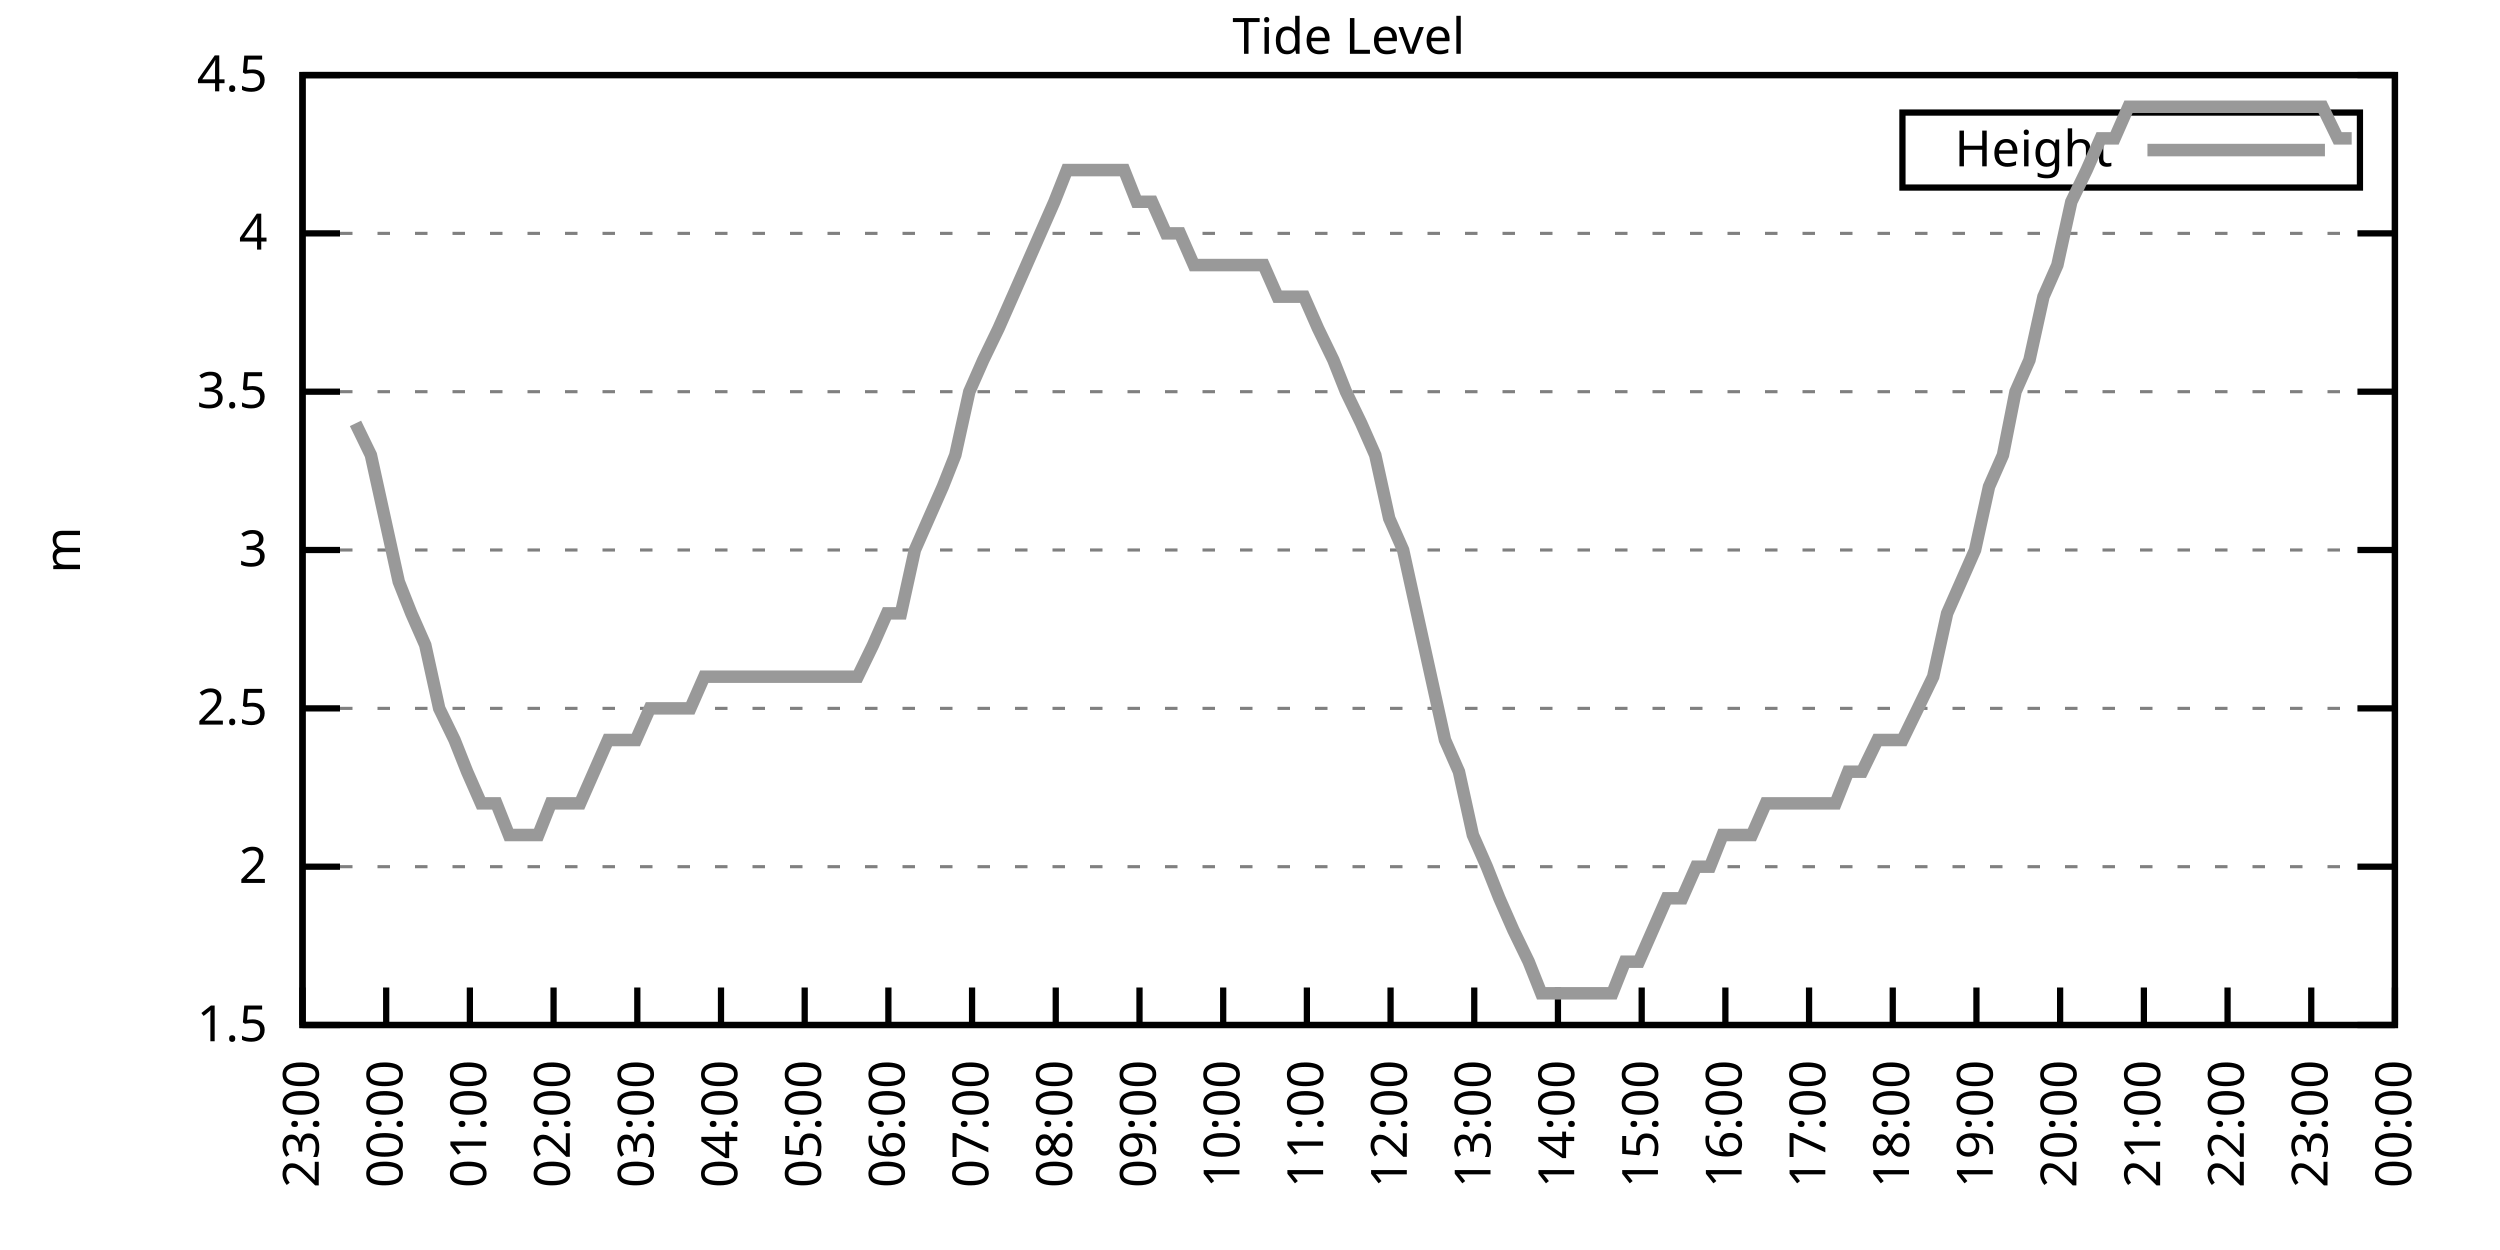
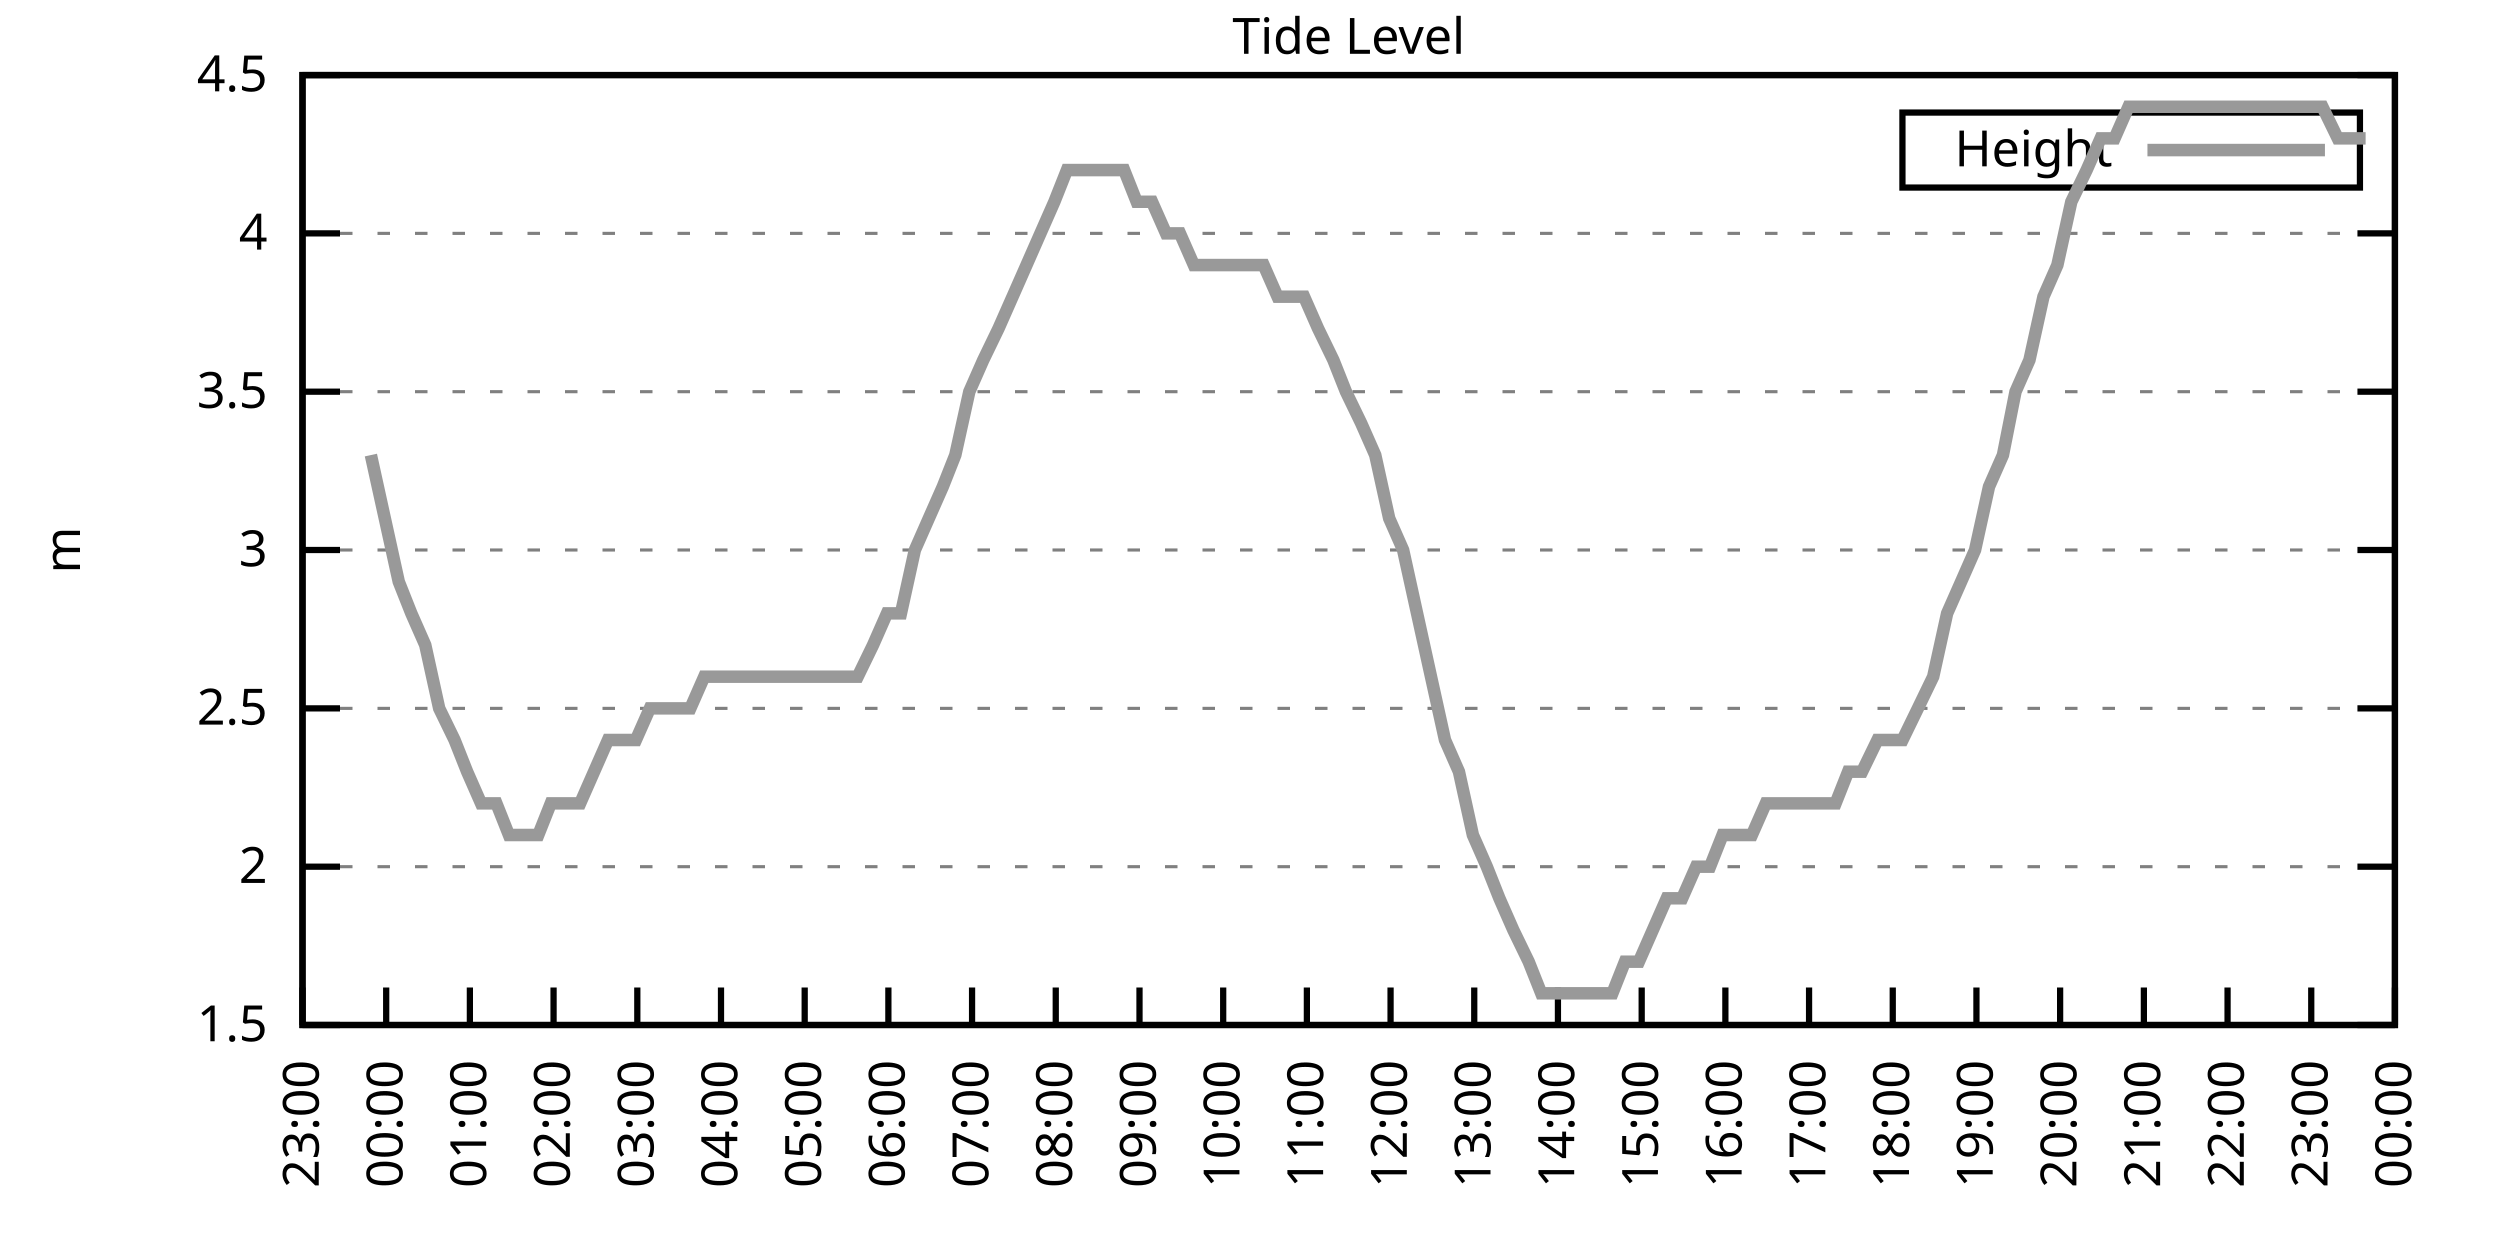
<svg xmlns="http://www.w3.org/2000/svg" xmlns:xlink="http://www.w3.org/1999/xlink" width="400" height="200" viewBox="0 0 400 200">
  <g id="gnuplot_canvas">
    <rect x="0" y="0" width="400" height="200" fill="none" />
    <defs>
      <circle id="gpDot" r="0.5" stroke-width="0.5" stroke="currentColor" />
      <path id="gpPt0" stroke-width="0.333" stroke="currentColor" d="M-1,0 h2 M0,-1 v2" />
      <path id="gpPt1" stroke-width="0.333" stroke="currentColor" d="M-1,-1 L1,1 M1,-1 L-1,1" />
      <path id="gpPt2" stroke-width="0.333" stroke="currentColor" d="M-1,0 L1,0 M0,-1 L0,1 M-1,-1 L1,1 M-1,1 L1,-1" />
      <rect id="gpPt3" stroke-width="0.333" stroke="currentColor" x="-1" y="-1" width="2" height="2" />
      <rect id="gpPt4" stroke-width="0.333" stroke="currentColor" fill="currentColor" x="-1" y="-1" width="2" height="2" />
      <circle id="gpPt5" stroke-width="0.333" stroke="currentColor" cx="0" cy="0" r="1" />
      <use xlink:href="#gpPt5" id="gpPt6" fill="currentColor" stroke="none" />
      <path id="gpPt7" stroke-width="0.333" stroke="currentColor" d="M0,-1.33 L-1.33,0.67 L1.33,0.67 z" />
      <use xlink:href="#gpPt7" id="gpPt8" fill="currentColor" stroke="none" />
      <use xlink:href="#gpPt7" id="gpPt9" stroke="currentColor" transform="rotate(180)" />
      <use xlink:href="#gpPt9" id="gpPt10" fill="currentColor" stroke="none" />
      <use xlink:href="#gpPt3" id="gpPt11" stroke="currentColor" transform="rotate(45)" />
      <use xlink:href="#gpPt11" id="gpPt12" fill="currentColor" stroke="none" />
      <path id="gpPt13" stroke-width="0.333" stroke="currentColor" d="M0,1.330 L1.265,0.411 L0.782,-1.067 L-0.782,-1.076 L-1.265,0.411 z" />
      <use xlink:href="#gpPt13" id="gpPt14" fill="currentColor" stroke="none" />
      <filter id="textbox" filterUnits="objectBoundingBox" x="0" y="0" height="1" width="1">
        <feFlood flood-color="white" flood-opacity="1" result="bgnd" />
        <feComposite in="SourceGraphic" in2="bgnd" operator="atop" />
      </filter>
      <filter id="greybox" filterUnits="objectBoundingBox" x="0" y="0" height="1" width="1">
        <feFlood flood-color="lightgrey" flood-opacity="1" result="grey" />
        <feComposite in="SourceGraphic" in2="grey" operator="atop" />
      </filter>
    </defs>
    <g fill="none" color="white" stroke="currentColor" stroke-width="1.00" stroke-linecap="butt" stroke-linejoin="miter">
</g>
    <g fill="none" color="black" stroke="currentColor" stroke-width="1.00" stroke-linecap="butt" stroke-linejoin="miter">
      <g stroke="none" shape-rendering="crispEdges">
        <polygon fill="rgb(255, 255, 255)" points="48.40,164.00 383.18,164.00 383.18,12.02 48.40,12.02 " />
      </g>
    </g>
    <g fill="none" color="black" stroke="currentColor" stroke-width="1.00" stroke-linecap="butt" stroke-linejoin="miter">
</g>
    <g fill="none" color="black" stroke="black" stroke-width="0.50" stroke-linecap="butt" stroke-linejoin="miter">
</g>
    <g fill="none" color="gray" stroke="currentColor" stroke-width="0.50" stroke-linecap="butt" stroke-linejoin="miter">
      <path stroke="gray" stroke-dasharray="2,4" class="gridline" d="M48.40,164.00 L383.19,164.00  " />
    </g>
    <g fill="none" color="gray" stroke="gray" stroke-width="1.00" stroke-linecap="butt" stroke-linejoin="miter">
</g>
    <g fill="none" color="black" stroke="currentColor" stroke-width="1.00" stroke-linecap="butt" stroke-linejoin="miter">
      <path stroke="black" d="M48.40,164.00 L54.40,164.00 M383.19,164.00 L377.19,164.00  " />
      <g transform="translate(42.80,166.60)" stroke="none" fill="black" font-family="Sans" font-size="8.00" text-anchor="end">
        <text>
          <tspan font-family="Sans"> 1.5</tspan>
        </text>
      </g>
    </g>
    <g fill="none" color="black" stroke="currentColor" stroke-width="1.00" stroke-linecap="butt" stroke-linejoin="miter">
</g>
    <g fill="none" color="black" stroke="black" stroke-width="0.50" stroke-linecap="butt" stroke-linejoin="miter">
</g>
    <g fill="none" color="gray" stroke="currentColor" stroke-width="0.50" stroke-linecap="butt" stroke-linejoin="miter">
      <path stroke="gray" stroke-dasharray="2,4" class="gridline" d="M48.40,138.67 L383.19,138.67  " />
    </g>
    <g fill="none" color="gray" stroke="gray" stroke-width="1.00" stroke-linecap="butt" stroke-linejoin="miter">
</g>
    <g fill="none" color="black" stroke="currentColor" stroke-width="1.00" stroke-linecap="butt" stroke-linejoin="miter">
      <path stroke="black" d="M48.40,138.67 L54.40,138.67 M383.19,138.67 L377.19,138.67  " />
      <g transform="translate(42.80,141.27)" stroke="none" fill="black" font-family="Sans" font-size="8.00" text-anchor="end">
        <text>
          <tspan font-family="Sans"> 2</tspan>
        </text>
      </g>
    </g>
    <g fill="none" color="black" stroke="currentColor" stroke-width="1.00" stroke-linecap="butt" stroke-linejoin="miter">
</g>
    <g fill="none" color="black" stroke="black" stroke-width="0.50" stroke-linecap="butt" stroke-linejoin="miter">
</g>
    <g fill="none" color="gray" stroke="currentColor" stroke-width="0.50" stroke-linecap="butt" stroke-linejoin="miter">
      <path stroke="gray" stroke-dasharray="2,4" class="gridline" d="M48.40,113.34 L383.19,113.34  " />
    </g>
    <g fill="none" color="gray" stroke="gray" stroke-width="1.00" stroke-linecap="butt" stroke-linejoin="miter">
</g>
    <g fill="none" color="black" stroke="currentColor" stroke-width="1.00" stroke-linecap="butt" stroke-linejoin="miter">
      <path stroke="black" d="M48.40,113.34 L54.40,113.34 M383.19,113.34 L377.19,113.34  " />
      <g transform="translate(42.80,115.94)" stroke="none" fill="black" font-family="Sans" font-size="8.00" text-anchor="end">
        <text>
          <tspan font-family="Sans"> 2.5</tspan>
        </text>
      </g>
    </g>
    <g fill="none" color="black" stroke="currentColor" stroke-width="1.00" stroke-linecap="butt" stroke-linejoin="miter">
</g>
    <g fill="none" color="black" stroke="black" stroke-width="0.50" stroke-linecap="butt" stroke-linejoin="miter">
</g>
    <g fill="none" color="gray" stroke="currentColor" stroke-width="0.50" stroke-linecap="butt" stroke-linejoin="miter">
      <path stroke="gray" stroke-dasharray="2,4" class="gridline" d="M48.40,88.00 L383.19,88.00  " />
    </g>
    <g fill="none" color="gray" stroke="gray" stroke-width="1.00" stroke-linecap="butt" stroke-linejoin="miter">
</g>
    <g fill="none" color="black" stroke="currentColor" stroke-width="1.00" stroke-linecap="butt" stroke-linejoin="miter">
      <path stroke="black" d="M48.40,88.00 L54.40,88.00 M383.19,88.00 L377.19,88.00  " />
      <g transform="translate(42.80,90.60)" stroke="none" fill="black" font-family="Sans" font-size="8.00" text-anchor="end">
        <text>
          <tspan font-family="Sans"> 3</tspan>
        </text>
      </g>
    </g>
    <g fill="none" color="black" stroke="currentColor" stroke-width="1.00" stroke-linecap="butt" stroke-linejoin="miter">
</g>
    <g fill="none" color="black" stroke="black" stroke-width="0.50" stroke-linecap="butt" stroke-linejoin="miter">
</g>
    <g fill="none" color="gray" stroke="currentColor" stroke-width="0.50" stroke-linecap="butt" stroke-linejoin="miter">
      <path stroke="gray" stroke-dasharray="2,4" class="gridline" d="M48.40,62.67 L383.19,62.67  " />
    </g>
    <g fill="none" color="gray" stroke="gray" stroke-width="1.00" stroke-linecap="butt" stroke-linejoin="miter">
</g>
    <g fill="none" color="black" stroke="currentColor" stroke-width="1.00" stroke-linecap="butt" stroke-linejoin="miter">
      <path stroke="black" d="M48.40,62.67 L54.40,62.67 M383.19,62.67 L377.19,62.67  " />
      <g transform="translate(42.80,65.27)" stroke="none" fill="black" font-family="Sans" font-size="8.00" text-anchor="end">
        <text>
          <tspan font-family="Sans"> 3.5</tspan>
        </text>
      </g>
    </g>
    <g fill="none" color="black" stroke="currentColor" stroke-width="1.00" stroke-linecap="butt" stroke-linejoin="miter">
</g>
    <g fill="none" color="black" stroke="black" stroke-width="0.50" stroke-linecap="butt" stroke-linejoin="miter">
</g>
    <g fill="none" color="gray" stroke="currentColor" stroke-width="0.50" stroke-linecap="butt" stroke-linejoin="miter">
      <path stroke="gray" stroke-dasharray="2,4" class="gridline" d="M48.40,37.34 L383.19,37.34  " />
    </g>
    <g fill="none" color="gray" stroke="gray" stroke-width="1.00" stroke-linecap="butt" stroke-linejoin="miter">
</g>
    <g fill="none" color="black" stroke="currentColor" stroke-width="1.00" stroke-linecap="butt" stroke-linejoin="miter">
      <path stroke="black" d="M48.40,37.34 L54.40,37.34 M383.19,37.34 L377.19,37.34  " />
      <g transform="translate(42.80,39.94)" stroke="none" fill="black" font-family="Sans" font-size="8.00" text-anchor="end">
        <text>
          <tspan font-family="Sans"> 4</tspan>
        </text>
      </g>
    </g>
    <g fill="none" color="black" stroke="currentColor" stroke-width="1.00" stroke-linecap="butt" stroke-linejoin="miter">
</g>
    <g fill="none" color="black" stroke="black" stroke-width="0.50" stroke-linecap="butt" stroke-linejoin="miter">
</g>
    <g fill="none" color="gray" stroke="currentColor" stroke-width="0.50" stroke-linecap="butt" stroke-linejoin="miter">
      <path stroke="gray" stroke-dasharray="2,4" class="gridline" d="M48.40,12.01 L383.19,12.01  " />
    </g>
    <g fill="none" color="gray" stroke="gray" stroke-width="1.00" stroke-linecap="butt" stroke-linejoin="miter">
</g>
    <g fill="none" color="black" stroke="currentColor" stroke-width="1.00" stroke-linecap="butt" stroke-linejoin="miter">
      <path stroke="black" d="M48.40,12.01 L54.40,12.01 M383.19,12.01 L377.19,12.01  " />
      <g transform="translate(42.80,14.61)" stroke="none" fill="black" font-family="Sans" font-size="8.00" text-anchor="end">
        <text>
          <tspan font-family="Sans"> 4.5</tspan>
        </text>
      </g>
    </g>
    <g fill="none" color="black" stroke="currentColor" stroke-width="1.00" stroke-linecap="butt" stroke-linejoin="miter">
      <path stroke="black" d="M48.40,164.00 L48.40,158.00  " />
      <g transform="translate(51.00,169.60) rotate(270.00)" stroke="none" fill="black" font-family="Sans" font-size="8.00" text-anchor="end">
        <text>
          <tspan font-family="Sans">23:00</tspan>
        </text>
      </g>
    </g>
    <g fill="none" color="black" stroke="currentColor" stroke-width="1.00" stroke-linecap="butt" stroke-linejoin="miter">
      <path stroke="black" d="M61.79,164.00 L61.79,158.00  " />
      <g transform="translate(64.39,169.60) rotate(270.00)" stroke="none" fill="black" font-family="Sans" font-size="8.00" text-anchor="end">
        <text>
          <tspan font-family="Sans">00:00</tspan>
        </text>
      </g>
    </g>
    <g fill="none" color="black" stroke="currentColor" stroke-width="1.00" stroke-linecap="butt" stroke-linejoin="miter">
      <path stroke="black" d="M75.18,164.00 L75.18,158.00  " />
      <g transform="translate(77.78,169.60) rotate(270.00)" stroke="none" fill="black" font-family="Sans" font-size="8.00" text-anchor="end">
        <text>
          <tspan font-family="Sans">01:00</tspan>
        </text>
      </g>
    </g>
    <g fill="none" color="black" stroke="currentColor" stroke-width="1.00" stroke-linecap="butt" stroke-linejoin="miter">
      <path stroke="black" d="M88.57,164.00 L88.57,158.00  " />
      <g transform="translate(91.17,169.60) rotate(270.00)" stroke="none" fill="black" font-family="Sans" font-size="8.00" text-anchor="end">
        <text>
          <tspan font-family="Sans">02:00</tspan>
        </text>
      </g>
    </g>
    <g fill="none" color="black" stroke="currentColor" stroke-width="1.00" stroke-linecap="butt" stroke-linejoin="miter">
      <path stroke="black" d="M101.97,164.00 L101.97,158.00  " />
      <g transform="translate(104.57,169.60) rotate(270.00)" stroke="none" fill="black" font-family="Sans" font-size="8.00" text-anchor="end">
        <text>
          <tspan font-family="Sans">03:00</tspan>
        </text>
      </g>
    </g>
    <g fill="none" color="black" stroke="currentColor" stroke-width="1.00" stroke-linecap="butt" stroke-linejoin="miter">
      <path stroke="black" d="M115.36,164.00 L115.36,158.00  " />
      <g transform="translate(117.96,169.60) rotate(270.00)" stroke="none" fill="black" font-family="Sans" font-size="8.00" text-anchor="end">
        <text>
          <tspan font-family="Sans">04:00</tspan>
        </text>
      </g>
    </g>
    <g fill="none" color="black" stroke="currentColor" stroke-width="1.00" stroke-linecap="butt" stroke-linejoin="miter">
      <path stroke="black" d="M128.75,164.00 L128.75,158.00  " />
      <g transform="translate(131.35,169.60) rotate(270.00)" stroke="none" fill="black" font-family="Sans" font-size="8.00" text-anchor="end">
        <text>
          <tspan font-family="Sans">05:00</tspan>
        </text>
      </g>
    </g>
    <g fill="none" color="black" stroke="currentColor" stroke-width="1.00" stroke-linecap="butt" stroke-linejoin="miter">
      <path stroke="black" d="M142.14,164.00 L142.14,158.00  " />
      <g transform="translate(144.74,169.60) rotate(270.00)" stroke="none" fill="black" font-family="Sans" font-size="8.00" text-anchor="end">
        <text>
          <tspan font-family="Sans">06:00</tspan>
        </text>
      </g>
    </g>
    <g fill="none" color="black" stroke="currentColor" stroke-width="1.00" stroke-linecap="butt" stroke-linejoin="miter">
      <path stroke="black" d="M155.53,164.00 L155.53,158.00  " />
      <g transform="translate(158.13,169.60) rotate(270.00)" stroke="none" fill="black" font-family="Sans" font-size="8.00" text-anchor="end">
        <text>
          <tspan font-family="Sans">07:00</tspan>
        </text>
      </g>
    </g>
    <g fill="none" color="black" stroke="currentColor" stroke-width="1.00" stroke-linecap="butt" stroke-linejoin="miter">
      <path stroke="black" d="M168.92,164.00 L168.92,158.00  " />
      <g transform="translate(171.52,169.60) rotate(270.00)" stroke="none" fill="black" font-family="Sans" font-size="8.00" text-anchor="end">
        <text>
          <tspan font-family="Sans">08:00</tspan>
        </text>
      </g>
    </g>
    <g fill="none" color="black" stroke="currentColor" stroke-width="1.00" stroke-linecap="butt" stroke-linejoin="miter">
      <path stroke="black" d="M182.32,164.00 L182.32,158.00  " />
      <g transform="translate(184.92,169.60) rotate(270.00)" stroke="none" fill="black" font-family="Sans" font-size="8.00" text-anchor="end">
        <text>
          <tspan font-family="Sans">09:00</tspan>
        </text>
      </g>
    </g>
    <g fill="none" color="black" stroke="currentColor" stroke-width="1.00" stroke-linecap="butt" stroke-linejoin="miter">
      <path stroke="black" d="M195.71,164.00 L195.71,158.00  " />
      <g transform="translate(198.31,169.60) rotate(270.00)" stroke="none" fill="black" font-family="Sans" font-size="8.00" text-anchor="end">
        <text>
          <tspan font-family="Sans">10:00</tspan>
        </text>
      </g>
    </g>
    <g fill="none" color="black" stroke="currentColor" stroke-width="1.00" stroke-linecap="butt" stroke-linejoin="miter">
      <path stroke="black" d="M209.10,164.00 L209.10,158.00  " />
      <g transform="translate(211.70,169.60) rotate(270.00)" stroke="none" fill="black" font-family="Sans" font-size="8.00" text-anchor="end">
        <text>
          <tspan font-family="Sans">11:00</tspan>
        </text>
      </g>
    </g>
    <g fill="none" color="black" stroke="currentColor" stroke-width="1.00" stroke-linecap="butt" stroke-linejoin="miter">
      <path stroke="black" d="M222.49,164.00 L222.49,158.00  " />
      <g transform="translate(225.09,169.60) rotate(270.00)" stroke="none" fill="black" font-family="Sans" font-size="8.00" text-anchor="end">
        <text>
          <tspan font-family="Sans">12:00</tspan>
        </text>
      </g>
    </g>
    <g fill="none" color="black" stroke="currentColor" stroke-width="1.00" stroke-linecap="butt" stroke-linejoin="miter">
      <path stroke="black" d="M235.88,164.00 L235.88,158.00  " />
      <g transform="translate(238.48,169.60) rotate(270.00)" stroke="none" fill="black" font-family="Sans" font-size="8.00" text-anchor="end">
        <text>
          <tspan font-family="Sans">13:00</tspan>
        </text>
      </g>
    </g>
    <g fill="none" color="black" stroke="currentColor" stroke-width="1.00" stroke-linecap="butt" stroke-linejoin="miter">
      <path stroke="black" d="M249.27,164.00 L249.27,158.00  " />
      <g transform="translate(251.87,169.60) rotate(270.00)" stroke="none" fill="black" font-family="Sans" font-size="8.00" text-anchor="end">
        <text>
          <tspan font-family="Sans">14:00</tspan>
        </text>
      </g>
    </g>
    <g fill="none" color="black" stroke="currentColor" stroke-width="1.00" stroke-linecap="butt" stroke-linejoin="miter">
      <path stroke="black" d="M262.67,164.00 L262.67,158.00  " />
      <g transform="translate(265.27,169.60) rotate(270.00)" stroke="none" fill="black" font-family="Sans" font-size="8.00" text-anchor="end">
        <text>
          <tspan font-family="Sans">15:00</tspan>
        </text>
      </g>
    </g>
    <g fill="none" color="black" stroke="currentColor" stroke-width="1.00" stroke-linecap="butt" stroke-linejoin="miter">
      <path stroke="black" d="M276.06,164.00 L276.06,158.00  " />
      <g transform="translate(278.66,169.60) rotate(270.00)" stroke="none" fill="black" font-family="Sans" font-size="8.00" text-anchor="end">
        <text>
          <tspan font-family="Sans">16:00</tspan>
        </text>
      </g>
    </g>
    <g fill="none" color="black" stroke="currentColor" stroke-width="1.00" stroke-linecap="butt" stroke-linejoin="miter">
      <path stroke="black" d="M289.45,164.00 L289.45,158.00  " />
      <g transform="translate(292.05,169.60) rotate(270.00)" stroke="none" fill="black" font-family="Sans" font-size="8.00" text-anchor="end">
        <text>
          <tspan font-family="Sans">17:00</tspan>
        </text>
      </g>
    </g>
    <g fill="none" color="black" stroke="currentColor" stroke-width="1.00" stroke-linecap="butt" stroke-linejoin="miter">
      <path stroke="black" d="M302.84,164.00 L302.84,158.00  " />
      <g transform="translate(305.44,169.60) rotate(270.00)" stroke="none" fill="black" font-family="Sans" font-size="8.00" text-anchor="end">
        <text>
          <tspan font-family="Sans">18:00</tspan>
        </text>
      </g>
    </g>
    <g fill="none" color="black" stroke="currentColor" stroke-width="1.00" stroke-linecap="butt" stroke-linejoin="miter">
      <path stroke="black" d="M316.23,164.00 L316.23,158.00  " />
      <g transform="translate(318.83,169.60) rotate(270.00)" stroke="none" fill="black" font-family="Sans" font-size="8.00" text-anchor="end">
        <text>
          <tspan font-family="Sans">19:00</tspan>
        </text>
      </g>
    </g>
    <g fill="none" color="black" stroke="currentColor" stroke-width="1.00" stroke-linecap="butt" stroke-linejoin="miter">
      <path stroke="black" d="M329.62,164.00 L329.62,158.00  " />
      <g transform="translate(332.22,169.60) rotate(270.00)" stroke="none" fill="black" font-family="Sans" font-size="8.00" text-anchor="end">
        <text>
          <tspan font-family="Sans">20:00</tspan>
        </text>
      </g>
    </g>
    <g fill="none" color="black" stroke="currentColor" stroke-width="1.00" stroke-linecap="butt" stroke-linejoin="miter">
      <path stroke="black" d="M343.02,164.00 L343.02,158.00  " />
      <g transform="translate(345.62,169.60) rotate(270.00)" stroke="none" fill="black" font-family="Sans" font-size="8.00" text-anchor="end">
        <text>
          <tspan font-family="Sans">21:00</tspan>
        </text>
      </g>
    </g>
    <g fill="none" color="black" stroke="currentColor" stroke-width="1.00" stroke-linecap="butt" stroke-linejoin="miter">
      <path stroke="black" d="M356.41,164.00 L356.41,158.00  " />
      <g transform="translate(359.01,169.60) rotate(270.00)" stroke="none" fill="black" font-family="Sans" font-size="8.00" text-anchor="end">
        <text>
          <tspan font-family="Sans">22:00</tspan>
        </text>
      </g>
    </g>
    <g fill="none" color="black" stroke="currentColor" stroke-width="1.00" stroke-linecap="butt" stroke-linejoin="miter">
      <path stroke="black" d="M369.80,164.00 L369.80,158.00  " />
      <g transform="translate(372.40,169.60) rotate(270.00)" stroke="none" fill="black" font-family="Sans" font-size="8.00" text-anchor="end">
        <text>
          <tspan font-family="Sans">23:00</tspan>
        </text>
      </g>
    </g>
    <g fill="none" color="black" stroke="currentColor" stroke-width="1.00" stroke-linecap="butt" stroke-linejoin="miter">
      <path stroke="black" d="M383.19,164.00 L383.19,158.00  " />
      <g transform="translate(385.79,169.60) rotate(270.00)" stroke="none" fill="black" font-family="Sans" font-size="8.00" text-anchor="end">
        <text>
          <tspan font-family="Sans">00:00</tspan>
        </text>
      </g>
    </g>
    <g fill="none" color="black" stroke="currentColor" stroke-width="1.00" stroke-linecap="butt" stroke-linejoin="miter">
</g>
    <g fill="none" color="black" stroke="currentColor" stroke-width="1.00" stroke-linecap="butt" stroke-linejoin="miter">
      <path stroke="black" d="M48.40,12.01 L48.40,164.00 L383.19,164.00 L383.19,12.01 L48.40,12.01 Z  " />
    </g>
    <g fill="none" color="black" stroke="currentColor" stroke-width="1.00" stroke-linecap="butt" stroke-linejoin="miter">
</g>
    <g fill="none" color="black" stroke="currentColor" stroke-width="1.00" stroke-linecap="butt" stroke-linejoin="miter">
      <path stroke="black" d="M304.39,30.01 L304.39,18.01 L377.59,18.01 L377.59,30.01 L304.39,30.01 Z  " />
    </g>
    <g id="Tide_level_plot_1">
      <g fill="none" color="white" stroke="black" stroke-width="2.00" stroke-linecap="butt" stroke-linejoin="miter">
</g>
      <g fill="none" color="black" stroke="currentColor" stroke-width="2.00" stroke-linecap="butt" stroke-linejoin="miter">
        <g transform="translate(337.99,26.61)" stroke="none" fill="black" font-family="Sans" font-size="8.00" text-anchor="end">
          <text>
            <tspan font-family="Sans">Height</tspan>
          </text>
        </g>
      </g>
      <g fill="none" color="black" stroke="currentColor" stroke-width="2.00" stroke-linecap="butt" stroke-linejoin="miter">
-         <path stroke="rgb(153, 153, 153)" d="M343.59,24.01 L371.99,24.01 M56.88,67.74 L59.34,72.81 L61.57,82.94 L63.80,93.07 L65.81,98.14 L68.04,103.20   L70.27,113.34 L72.73,118.40 L74.74,123.47 L76.97,128.54 L79.42,128.54 L81.43,133.60 L83.66,133.60 L86.12,133.60   L88.13,128.54 L90.58,128.54 L92.82,128.54 L95.05,123.47 L97.28,118.40 L99.51,118.40 L101.74,118.40 L103.98,113.34   L106.21,113.34 L108.44,113.34 L110.45,113.34 L112.68,108.27 L115.13,108.27 L117.14,108.27 L119.38,108.27 L121.61,108.27   L124.06,108.27 L126.29,108.27 L128.53,108.27 L130.76,108.27 L132.99,108.27 L135.00,108.27 L137.23,108.27 L139.69,103.20   L141.92,98.14 L144.15,98.14 L146.38,88.00 L148.61,82.94 L150.85,77.87 L152.85,72.81 L155.09,62.67 L157.32,57.61   L159.77,52.54 L162.01,47.47 L164.24,42.41 L166.47,37.34 L168.70,32.28 L170.71,27.21 L172.94,27.21 L175.40,27.21   L177.41,27.21 L179.86,27.21 L181.87,32.28 L184.32,32.28 L186.56,37.34 L188.79,37.34 L191.02,42.41 L193.25,42.41   L195.48,42.41 L197.49,42.41 L199.95,42.41 L202.18,42.41 L204.41,47.47 L206.64,47.47 L208.65,47.47 L210.88,52.54   L213.34,57.61 L215.35,62.67 L217.80,67.74 L220.04,72.81 L222.27,82.94 L224.50,88.00 L226.73,98.14 L228.96,108.27   L231.20,118.40 L233.43,123.47 L235.66,133.60 L237.89,138.67 L239.90,143.73 L242.13,148.80 L244.59,153.87 L246.60,158.93   L249.05,158.93 L251.28,158.93 L253.51,158.93 L255.75,158.93 L257.98,158.93 L259.99,153.87 L262.22,153.87 L264.45,148.80   L266.68,143.73 L269.14,143.73 L271.37,138.67 L273.60,138.67 L275.61,133.60 L277.84,133.60 L280.30,133.60 L282.53,128.54   L284.76,128.54 L286.99,128.54 L289.23,128.54 L291.23,128.54 L293.69,128.54 L295.70,123.47 L297.93,123.47 L300.39,118.40   L302.62,118.40 L304.40,118.40 L306.86,113.34 L309.31,108.27 L311.54,98.14 L313.78,93.07 L316.01,88.00 L318.24,77.87   L320.47,72.81 L322.48,62.67 L324.71,57.61 L326.95,47.47 L329.18,42.41 L331.41,32.28 L333.86,27.21 L336.10,22.14   L338.33,22.14 L340.56,17.08 L342.79,17.08 L344.80,17.08 L347.26,17.08 L349.49,17.08 L351.72,17.08 L353.95,17.08   L356.18,17.08 L358.19,17.08 L360.65,17.08 L362.88,17.08 L365.11,17.08 L367.12,17.08 L369.35,17.08 L371.58,17.08   L374.04,22.14 L376.27,22.14  " />
+         <path stroke="rgb(153, 153, 153)" d="M343.59,24.01 L371.99,24.01 M59.34,72.81 L61.57,82.94 L63.80,93.07 L65.81,98.14 L68.04,103.20 L70.27,113.34   L72.73,118.40 L74.74,123.47 L76.97,128.54 L79.42,128.54 L81.43,133.60 L83.66,133.60 L86.12,133.60 L88.13,128.54   L90.58,128.54 L92.82,128.54 L95.05,123.47 L97.28,118.40 L99.51,118.40 L101.74,118.40 L103.98,113.34 L106.21,113.34   L108.44,113.34 L110.45,113.34 L112.68,108.27 L115.13,108.27 L117.14,108.27 L119.38,108.27 L121.61,108.27 L124.06,108.27   L126.29,108.27 L128.53,108.27 L130.76,108.27 L132.99,108.27 L135.00,108.27 L137.23,108.27 L139.69,103.20 L141.92,98.14   L144.15,98.14 L146.38,88.00 L148.61,82.94 L150.85,77.87 L152.85,72.81 L155.09,62.67 L157.32,57.61 L159.77,52.54   L162.01,47.47 L164.24,42.41 L166.47,37.34 L168.70,32.28 L170.71,27.21 L172.94,27.21 L175.40,27.21 L177.41,27.21   L179.86,27.21 L181.87,32.28 L184.32,32.28 L186.56,37.34 L188.79,37.34 L191.02,42.41 L193.25,42.41 L195.48,42.41   L197.49,42.41 L199.95,42.41 L202.18,42.41 L204.41,47.47 L206.64,47.47 L208.65,47.47 L210.88,52.54 L213.34,57.61   L215.35,62.67 L217.80,67.74 L220.04,72.81 L222.27,82.94 L224.50,88.00 L226.73,98.14 L228.96,108.27 L231.20,118.40   L233.43,123.47 L235.66,133.60 L237.89,138.67 L239.90,143.73 L242.13,148.80 L244.59,153.87 L246.60,158.93 L249.05,158.93   L251.28,158.93 L253.51,158.93 L255.75,158.93 L257.98,158.93 L259.99,153.87 L262.22,153.87 L264.45,148.80 L266.68,143.73   L269.14,143.73 L271.37,138.67 L273.60,138.67 L275.61,133.60 L277.84,133.60 L280.30,133.60 L282.53,128.54 L284.76,128.54   L286.99,128.54 L289.23,128.54 L291.23,128.54 L293.69,128.54 L295.70,123.47 L297.93,123.47 L300.39,118.40 L302.62,118.40   L304.40,118.40 L306.86,113.34 L309.31,108.27 L311.54,98.14 L313.78,93.07 L316.01,88.00 L318.24,77.87 L320.47,72.81   L322.48,62.67 L324.71,57.61 L326.95,47.47 L329.18,42.41 L331.41,32.28 L333.86,27.21 L336.10,22.14 L338.33,22.14   L340.56,17.08 L342.79,17.08 L344.80,17.08 L347.26,17.08 L349.49,17.08 L351.72,17.08 L353.95,17.08 L356.18,17.08   L358.19,17.08 L360.65,17.08 L362.88,17.08 L365.11,17.08 L367.12,17.08 L369.35,17.08 L371.58,17.08 L374.04,22.14   L376.27,22.14 L378.50,22.14  " />
      </g>
    </g>
    <g fill="none" color="black" stroke="currentColor" stroke-width="2.00" stroke-linecap="butt" stroke-linejoin="miter">
</g>
    <g fill="none" color="black" stroke="black" stroke-width="1.00" stroke-linecap="butt" stroke-linejoin="miter">
</g>
    <g fill="none" color="black" stroke="currentColor" stroke-width="1.00" stroke-linecap="butt" stroke-linejoin="miter">
      <path stroke="black" d="M48.40,12.01 L48.40,164.00 L383.19,164.00 L383.19,12.01 L48.40,12.01 Z  " />
      <g transform="translate(12.80,88.01) rotate(270.00)" stroke="none" fill="black" font-family="Sans" font-size="8.00" text-anchor="middle">
        <text>
          <tspan font-family="Sans">m</tspan>
        </text>
      </g>
    </g>
    <g fill="none" color="black" stroke="currentColor" stroke-width="1.00" stroke-linecap="butt" stroke-linejoin="miter">
</g>
    <g fill="none" color="black" stroke="currentColor" stroke-width="1.00" stroke-linecap="butt" stroke-linejoin="miter">
      <g transform="translate(215.79,8.61)" stroke="none" fill="black" font-family="Sans" font-size="8.00" text-anchor="middle">
        <text>
          <tspan font-family="Sans">Tide Level</tspan>
        </text>
      </g>
    </g>
    <g fill="none" color="black" stroke="currentColor" stroke-width="1.00" stroke-linecap="butt" stroke-linejoin="miter">
</g>
  </g>
</svg>
